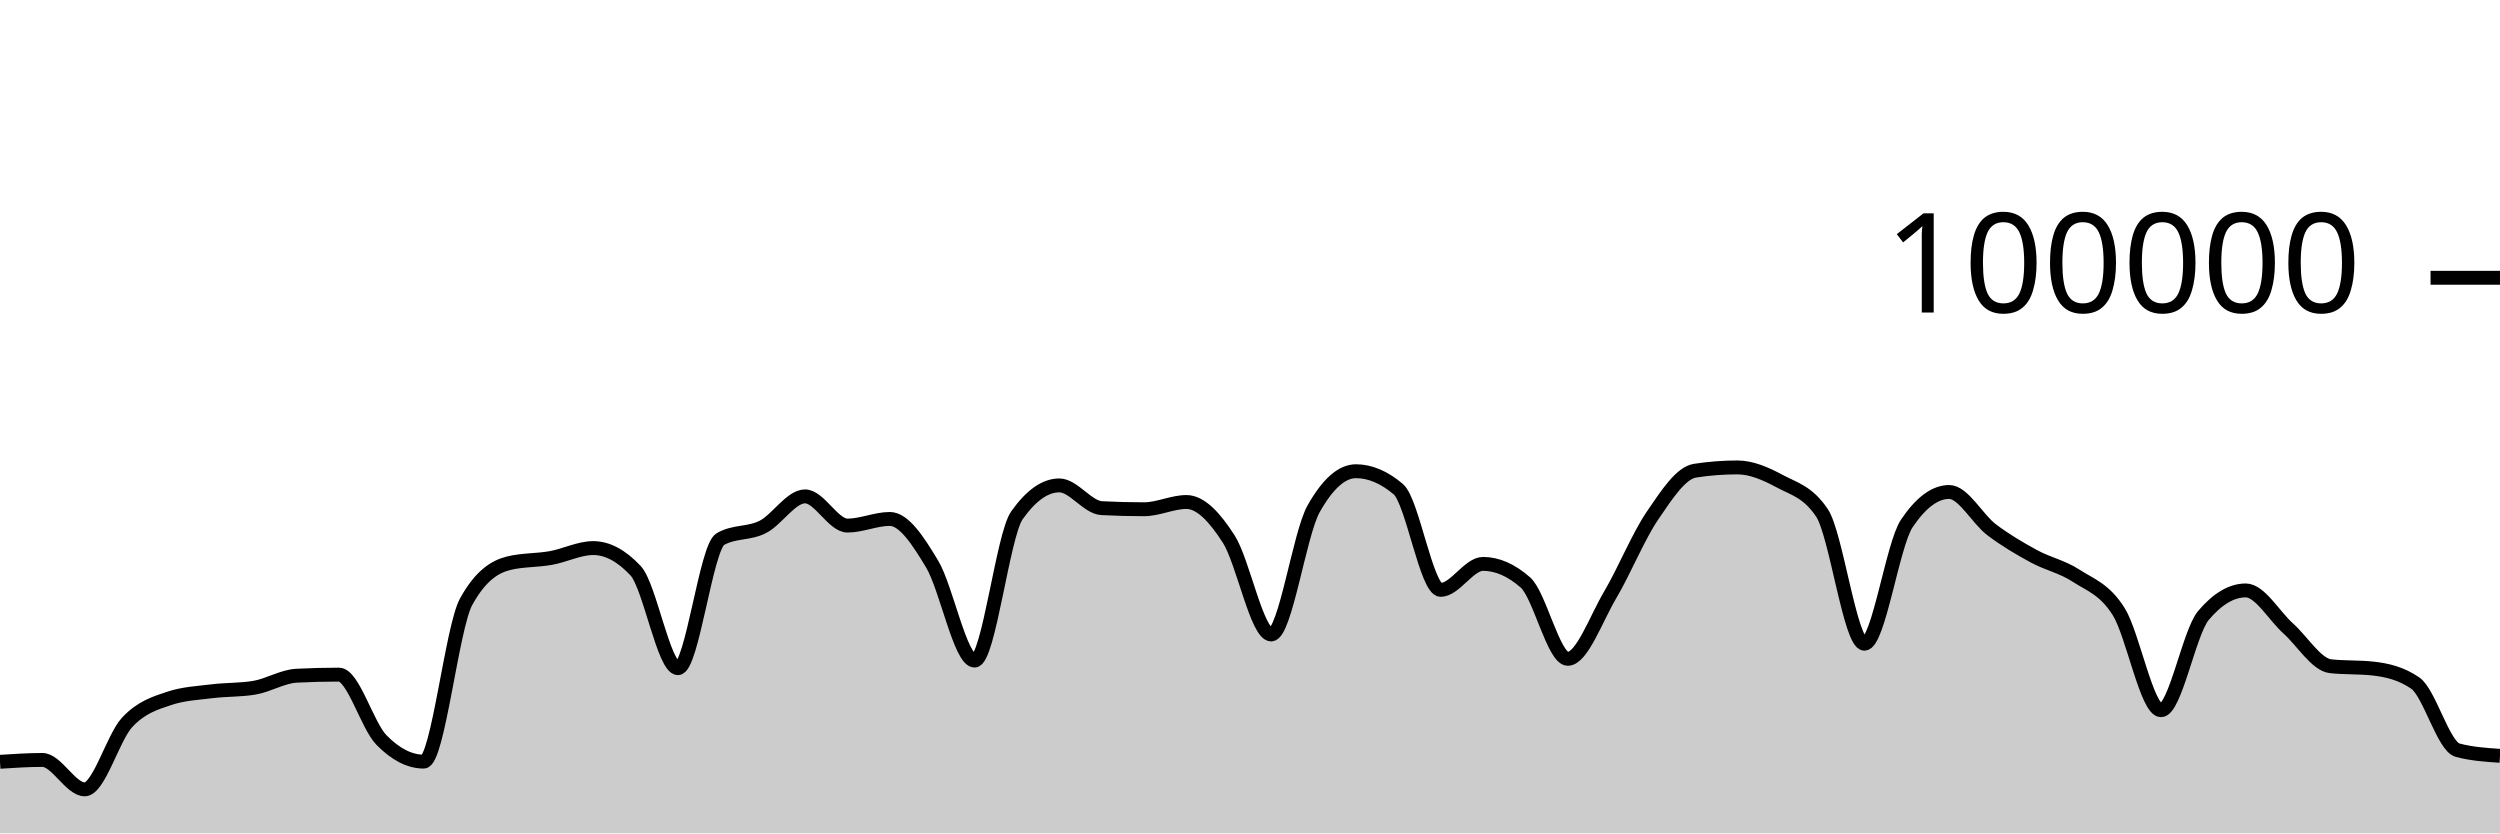
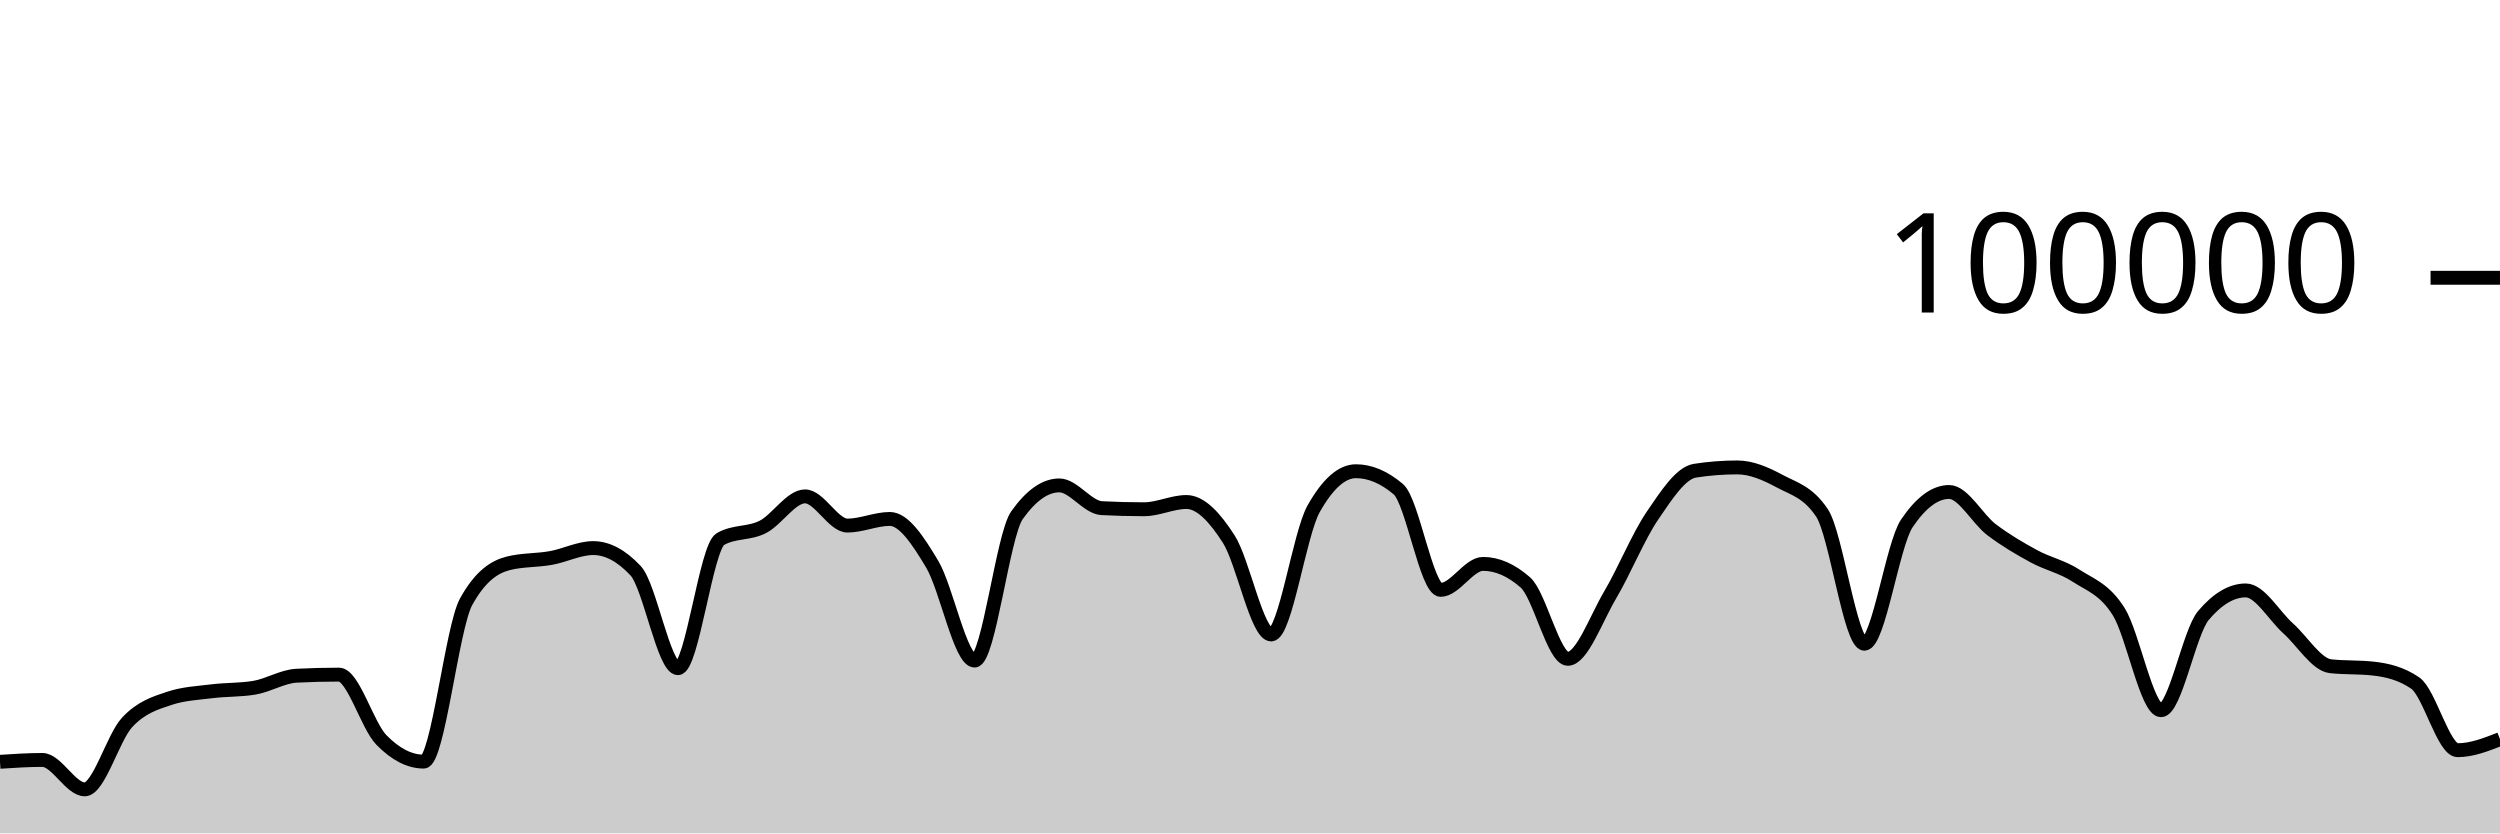
<svg xmlns="http://www.w3.org/2000/svg" viewBox="0 0 180 60">
  <g transform="translate(0,20)">
-     <path class="area" fill="rgba(0, 0, 0, 0.2)" d="M0,34.85C1.017,34.783,2.034,34.716,3.051,34.716C4.068,34.716,5.085,36.834,6.102,36.834C7.119,36.834,8.136,33.104,9.153,32.011C10.169,30.919,11.186,30.615,12.203,30.278C13.22,29.94,14.237,29.897,15.254,29.771C16.271,29.644,17.288,29.687,18.305,29.518C19.322,29.35,20.339,28.703,21.356,28.651C22.373,28.599,23.39,28.573,24.407,28.573C25.424,28.573,26.441,32.231,27.458,33.273C28.475,34.315,29.492,34.836,30.508,34.836C31.525,34.836,32.542,25.175,33.559,23.328C34.576,21.48,35.593,20.81,36.61,20.556C37.627,20.303,38.644,20.359,39.661,20.176C40.678,19.994,41.695,19.462,42.712,19.462C43.729,19.462,44.746,20.005,45.763,21.091C46.78,22.177,47.797,28.109,48.814,28.109C49.831,28.109,50.847,19.397,51.864,18.815C52.881,18.233,53.898,18.455,54.915,17.942C55.932,17.43,56.949,15.739,57.966,15.739C58.983,15.739,60,17.842,61.017,17.842C62.034,17.842,63.051,17.364,64.068,17.364C65.085,17.364,66.102,18.924,67.119,20.623C68.136,22.323,69.153,27.562,70.169,27.562C71.186,27.562,72.203,18.534,73.22,17.1C74.237,15.666,75.254,14.949,76.271,14.949C77.288,14.949,78.305,16.535,79.322,16.587C80.339,16.64,81.356,16.666,82.373,16.666C83.39,16.666,84.407,16.144,85.424,16.144C86.441,16.144,87.458,17.233,88.475,18.822C89.492,20.412,90.508,25.682,91.525,25.682C92.542,25.682,93.559,18.452,94.576,16.642C95.593,14.833,96.61,13.928,97.627,13.928C98.644,13.928,99.661,14.359,100.678,15.221C101.695,16.083,102.712,22.471,103.729,22.471C104.746,22.471,105.763,20.6,106.78,20.6C107.797,20.6,108.814,21.046,109.831,21.938C110.847,22.831,111.864,27.435,112.881,27.435C113.898,27.435,114.915,24.552,115.932,22.833C116.949,21.113,117.966,18.607,118.983,17.117C120,15.626,121.017,14.049,122.034,13.891C123.051,13.733,124.068,13.654,125.085,13.654C126.102,13.654,127.119,14.097,128.136,14.643C129.153,15.19,130.169,15.407,131.186,16.933C132.203,18.46,133.22,26.347,134.237,26.347C135.254,26.347,136.271,19.202,137.288,17.69C138.305,16.178,139.322,15.422,140.339,15.422C141.356,15.422,142.373,17.364,143.39,18.136C144.407,18.907,145.424,19.498,146.441,20.052C147.458,20.605,148.475,20.795,149.492,21.458C150.508,22.121,151.525,22.416,152.542,24.029C153.559,25.642,154.576,31.136,155.593,31.136C156.61,31.136,157.627,25.52,158.644,24.316C159.661,23.112,160.678,22.51,161.695,22.51C162.712,22.51,163.729,24.332,164.746,25.242C165.763,26.152,166.78,27.857,167.797,27.968C168.814,28.079,169.831,28.024,170.847,28.135C171.864,28.246,172.881,28.483,173.898,29.18C174.915,29.876,175.932,33.745,176.949,34.014C177.966,34.284,178.983,34.351,180,34.419L180,40C178.983,40,177.966,40,176.949,40C175.932,40,174.915,40,173.898,40C172.881,40,171.864,40,170.847,40C169.831,40,168.814,40,167.797,40C166.78,40,165.763,40,164.746,40C163.729,40,162.712,40,161.695,40C160.678,40,159.661,40,158.644,40C157.627,40,156.61,40,155.593,40C154.576,40,153.559,40,152.542,40C151.525,40,150.508,40,149.492,40C148.475,40,147.458,40,146.441,40C145.424,40,144.407,40,143.39,40C142.373,40,141.356,40,140.339,40C139.322,40,138.305,40,137.288,40C136.271,40,135.254,40,134.237,40C133.22,40,132.203,40,131.186,40C130.169,40,129.153,40,128.136,40C127.119,40,126.102,40,125.085,40C124.068,40,123.051,40,122.034,40C121.017,40,120,40,118.983,40C117.966,40,116.949,40,115.932,40C114.915,40,113.898,40,112.881,40C111.864,40,110.847,40,109.831,40C108.814,40,107.797,40,106.78,40C105.763,40,104.746,40,103.729,40C102.712,40,101.695,40,100.678,40C99.661,40,98.644,40,97.627,40C96.61,40,95.593,40,94.576,40C93.559,40,92.542,40,91.525,40C90.508,40,89.492,40,88.475,40C87.458,40,86.441,40,85.424,40C84.407,40,83.39,40,82.373,40C81.356,40,80.339,40,79.322,40C78.305,40,77.288,40,76.271,40C75.254,40,74.237,40,73.22,40C72.203,40,71.186,40,70.169,40C69.153,40,68.136,40,67.119,40C66.102,40,65.085,40,64.068,40C63.051,40,62.034,40,61.017,40C60,40,58.983,40,57.966,40C56.949,40,55.932,40,54.915,40C53.898,40,52.881,40,51.864,40C50.847,40,49.831,40,48.814,40C47.797,40,46.78,40,45.763,40C44.746,40,43.729,40,42.712,40C41.695,40,40.678,40,39.661,40C38.644,40,37.627,40,36.61,40C35.593,40,34.576,40,33.559,40C32.542,40,31.525,40,30.508,40C29.492,40,28.475,40,27.458,40C26.441,40,25.424,40,24.407,40C23.39,40,22.373,40,21.356,40C20.339,40,19.322,40,18.305,40C17.288,40,16.271,40,15.254,40C14.237,40,13.22,40,12.203,40C11.186,40,10.169,40,9.153,40C8.136,40,7.119,40,6.102,40C5.085,40,4.068,40,3.051,40C2.034,40,1.017,40,0,40Z" />
-     <path class="line" stroke="black" fill="none" d="M0,34.85C1.017,34.783,2.034,34.716,3.051,34.716C4.068,34.716,5.085,36.834,6.102,36.834C7.119,36.834,8.136,33.104,9.153,32.011C10.169,30.919,11.186,30.615,12.203,30.278C13.22,29.94,14.237,29.897,15.254,29.771C16.271,29.644,17.288,29.687,18.305,29.518C19.322,29.35,20.339,28.703,21.356,28.651C22.373,28.599,23.39,28.573,24.407,28.573C25.424,28.573,26.441,32.231,27.458,33.273C28.475,34.315,29.492,34.836,30.508,34.836C31.525,34.836,32.542,25.175,33.559,23.328C34.576,21.48,35.593,20.81,36.61,20.556C37.627,20.303,38.644,20.359,39.661,20.176C40.678,19.994,41.695,19.462,42.712,19.462C43.729,19.462,44.746,20.005,45.763,21.091C46.78,22.177,47.797,28.109,48.814,28.109C49.831,28.109,50.847,19.397,51.864,18.815C52.881,18.233,53.898,18.455,54.915,17.942C55.932,17.43,56.949,15.739,57.966,15.739C58.983,15.739,60,17.842,61.017,17.842C62.034,17.842,63.051,17.364,64.068,17.364C65.085,17.364,66.102,18.924,67.119,20.623C68.136,22.323,69.153,27.562,70.169,27.562C71.186,27.562,72.203,18.534,73.22,17.1C74.237,15.666,75.254,14.949,76.271,14.949C77.288,14.949,78.305,16.535,79.322,16.587C80.339,16.64,81.356,16.666,82.373,16.666C83.39,16.666,84.407,16.144,85.424,16.144C86.441,16.144,87.458,17.233,88.475,18.822C89.492,20.412,90.508,25.682,91.525,25.682C92.542,25.682,93.559,18.452,94.576,16.642C95.593,14.833,96.61,13.928,97.627,13.928C98.644,13.928,99.661,14.359,100.678,15.221C101.695,16.083,102.712,22.471,103.729,22.471C104.746,22.471,105.763,20.6,106.78,20.6C107.797,20.6,108.814,21.046,109.831,21.938C110.847,22.831,111.864,27.435,112.881,27.435C113.898,27.435,114.915,24.552,115.932,22.833C116.949,21.113,117.966,18.607,118.983,17.117C120,15.626,121.017,14.049,122.034,13.891C123.051,13.733,124.068,13.654,125.085,13.654C126.102,13.654,127.119,14.097,128.136,14.643C129.153,15.19,130.169,15.407,131.186,16.933C132.203,18.46,133.22,26.347,134.237,26.347C135.254,26.347,136.271,19.202,137.288,17.69C138.305,16.178,139.322,15.422,140.339,15.422C141.356,15.422,142.373,17.364,143.39,18.136C144.407,18.907,145.424,19.498,146.441,20.052C147.458,20.605,148.475,20.795,149.492,21.458C150.508,22.121,151.525,22.416,152.542,24.029C153.559,25.642,154.576,31.136,155.593,31.136C156.61,31.136,157.627,25.52,158.644,24.316C159.661,23.112,160.678,22.51,161.695,22.51C162.712,22.51,163.729,24.332,164.746,25.242C165.763,26.152,166.78,27.857,167.797,27.968C168.814,28.079,169.831,28.024,170.847,28.135C171.864,28.246,172.881,28.483,173.898,29.18C174.915,29.876,175.932,33.745,176.949,34.014C177.966,34.284,178.983,34.351,180,34.419" />
+     <path class="area" fill="rgba(0, 0, 0, 0.2)" d="M0,34.85C1.017,34.783,2.034,34.716,3.051,34.716C4.068,34.716,5.085,36.834,6.102,36.834C7.119,36.834,8.136,33.104,9.153,32.011C10.169,30.919,11.186,30.615,12.203,30.278C13.22,29.94,14.237,29.897,15.254,29.771C16.271,29.644,17.288,29.687,18.305,29.518C19.322,29.35,20.339,28.703,21.356,28.651C22.373,28.599,23.39,28.573,24.407,28.573C25.424,28.573,26.441,32.231,27.458,33.273C28.475,34.315,29.492,34.836,30.508,34.836C31.525,34.836,32.542,25.175,33.559,23.328C34.576,21.48,35.593,20.81,36.61,20.556C37.627,20.303,38.644,20.359,39.661,20.176C40.678,19.994,41.695,19.462,42.712,19.462C43.729,19.462,44.746,20.005,45.763,21.091C46.78,22.177,47.797,28.109,48.814,28.109C49.831,28.109,50.847,19.397,51.864,18.815C52.881,18.233,53.898,18.455,54.915,17.942C55.932,17.43,56.949,15.739,57.966,15.739C58.983,15.739,60,17.842,61.017,17.842C62.034,17.842,63.051,17.364,64.068,17.364C65.085,17.364,66.102,18.924,67.119,20.623C68.136,22.323,69.153,27.562,70.169,27.562C71.186,27.562,72.203,18.534,73.22,17.1C74.237,15.666,75.254,14.949,76.271,14.949C77.288,14.949,78.305,16.535,79.322,16.587C80.339,16.64,81.356,16.666,82.373,16.666C83.39,16.666,84.407,16.144,85.424,16.144C86.441,16.144,87.458,17.233,88.475,18.822C89.492,20.412,90.508,25.682,91.525,25.682C92.542,25.682,93.559,18.452,94.576,16.642C95.593,14.833,96.61,13.928,97.627,13.928C98.644,13.928,99.661,14.359,100.678,15.221C101.695,16.083,102.712,22.471,103.729,22.471C104.746,22.471,105.763,20.6,106.78,20.6C107.797,20.6,108.814,21.046,109.831,21.938C110.847,22.831,111.864,27.435,112.881,27.435C113.898,27.435,114.915,24.552,115.932,22.833C116.949,21.113,117.966,18.607,118.983,17.117C120,15.626,121.017,14.049,122.034,13.891C123.051,13.733,124.068,13.654,125.085,13.654C126.102,13.654,127.119,14.097,128.136,14.643C129.153,15.19,130.169,15.407,131.186,16.933C132.203,18.46,133.22,26.347,134.237,26.347C135.254,26.347,136.271,19.202,137.288,17.69C138.305,16.178,139.322,15.422,140.339,15.422C141.356,15.422,142.373,17.364,143.39,18.136C144.407,18.907,145.424,19.498,146.441,20.052C147.458,20.605,148.475,20.795,149.492,21.458C150.508,22.121,151.525,22.416,152.542,24.029C153.559,25.642,154.576,31.136,155.593,31.136C156.61,31.136,157.627,25.52,158.644,24.316C159.661,23.112,160.678,22.51,161.695,22.51C162.712,22.51,163.729,24.332,164.746,25.242C165.763,26.152,166.78,27.857,167.797,27.968C168.814,28.079,169.831,28.024,170.847,28.135C171.864,28.246,172.881,28.483,173.898,29.18C174.915,29.876,175.932,34.014,176.949,34.014C177.966,34.014,178.983,33.617,180,33.219L180,40C178.983,40,177.966,40,176.949,40C175.932,40,174.915,40,173.898,40C172.881,40,171.864,40,170.847,40C169.831,40,168.814,40,167.797,40C166.78,40,165.763,40,164.746,40C163.729,40,162.712,40,161.695,40C160.678,40,159.661,40,158.644,40C157.627,40,156.61,40,155.593,40C154.576,40,153.559,40,152.542,40C151.525,40,150.508,40,149.492,40C148.475,40,147.458,40,146.441,40C145.424,40,144.407,40,143.39,40C142.373,40,141.356,40,140.339,40C139.322,40,138.305,40,137.288,40C136.271,40,135.254,40,134.237,40C133.22,40,132.203,40,131.186,40C130.169,40,129.153,40,128.136,40C127.119,40,126.102,40,125.085,40C124.068,40,123.051,40,122.034,40C121.017,40,120,40,118.983,40C117.966,40,116.949,40,115.932,40C114.915,40,113.898,40,112.881,40C111.864,40,110.847,40,109.831,40C108.814,40,107.797,40,106.78,40C105.763,40,104.746,40,103.729,40C102.712,40,101.695,40,100.678,40C99.661,40,98.644,40,97.627,40C96.61,40,95.593,40,94.576,40C93.559,40,92.542,40,91.525,40C90.508,40,89.492,40,88.475,40C87.458,40,86.441,40,85.424,40C84.407,40,83.39,40,82.373,40C81.356,40,80.339,40,79.322,40C78.305,40,77.288,40,76.271,40C75.254,40,74.237,40,73.22,40C72.203,40,71.186,40,70.169,40C69.153,40,68.136,40,67.119,40C66.102,40,65.085,40,64.068,40C63.051,40,62.034,40,61.017,40C60,40,58.983,40,57.966,40C56.949,40,55.932,40,54.915,40C53.898,40,52.881,40,51.864,40C50.847,40,49.831,40,48.814,40C47.797,40,46.78,40,45.763,40C44.746,40,43.729,40,42.712,40C41.695,40,40.678,40,39.661,40C38.644,40,37.627,40,36.61,40C35.593,40,34.576,40,33.559,40C32.542,40,31.525,40,30.508,40C29.492,40,28.475,40,27.458,40C26.441,40,25.424,40,24.407,40C23.39,40,22.373,40,21.356,40C20.339,40,19.322,40,18.305,40C17.288,40,16.271,40,15.254,40C14.237,40,13.22,40,12.203,40C11.186,40,10.169,40,9.153,40C8.136,40,7.119,40,6.102,40C5.085,40,4.068,40,3.051,40C2.034,40,1.017,40,0,40Z" />
+     <path class="line" stroke="black" fill="none" d="M0,34.85C1.017,34.783,2.034,34.716,3.051,34.716C4.068,34.716,5.085,36.834,6.102,36.834C7.119,36.834,8.136,33.104,9.153,32.011C10.169,30.919,11.186,30.615,12.203,30.278C13.22,29.94,14.237,29.897,15.254,29.771C16.271,29.644,17.288,29.687,18.305,29.518C19.322,29.35,20.339,28.703,21.356,28.651C22.373,28.599,23.39,28.573,24.407,28.573C25.424,28.573,26.441,32.231,27.458,33.273C28.475,34.315,29.492,34.836,30.508,34.836C31.525,34.836,32.542,25.175,33.559,23.328C34.576,21.48,35.593,20.81,36.61,20.556C37.627,20.303,38.644,20.359,39.661,20.176C40.678,19.994,41.695,19.462,42.712,19.462C43.729,19.462,44.746,20.005,45.763,21.091C46.78,22.177,47.797,28.109,48.814,28.109C49.831,28.109,50.847,19.397,51.864,18.815C52.881,18.233,53.898,18.455,54.915,17.942C55.932,17.43,56.949,15.739,57.966,15.739C58.983,15.739,60,17.842,61.017,17.842C62.034,17.842,63.051,17.364,64.068,17.364C65.085,17.364,66.102,18.924,67.119,20.623C68.136,22.323,69.153,27.562,70.169,27.562C71.186,27.562,72.203,18.534,73.22,17.1C74.237,15.666,75.254,14.949,76.271,14.949C77.288,14.949,78.305,16.535,79.322,16.587C80.339,16.64,81.356,16.666,82.373,16.666C83.39,16.666,84.407,16.144,85.424,16.144C86.441,16.144,87.458,17.233,88.475,18.822C89.492,20.412,90.508,25.682,91.525,25.682C92.542,25.682,93.559,18.452,94.576,16.642C95.593,14.833,96.61,13.928,97.627,13.928C98.644,13.928,99.661,14.359,100.678,15.221C101.695,16.083,102.712,22.471,103.729,22.471C104.746,22.471,105.763,20.6,106.78,20.6C107.797,20.6,108.814,21.046,109.831,21.938C110.847,22.831,111.864,27.435,112.881,27.435C113.898,27.435,114.915,24.552,115.932,22.833C116.949,21.113,117.966,18.607,118.983,17.117C120,15.626,121.017,14.049,122.034,13.891C123.051,13.733,124.068,13.654,125.085,13.654C126.102,13.654,127.119,14.097,128.136,14.643C129.153,15.19,130.169,15.407,131.186,16.933C132.203,18.46,133.22,26.347,134.237,26.347C135.254,26.347,136.271,19.202,137.288,17.69C138.305,16.178,139.322,15.422,140.339,15.422C141.356,15.422,142.373,17.364,143.39,18.136C144.407,18.907,145.424,19.498,146.441,20.052C147.458,20.605,148.475,20.795,149.492,21.458C150.508,22.121,151.525,22.416,152.542,24.029C153.559,25.642,154.576,31.136,155.593,31.136C156.61,31.136,157.627,25.52,158.644,24.316C159.661,23.112,160.678,22.51,161.695,22.51C162.712,22.51,163.729,24.332,164.746,25.242C165.763,26.152,166.78,27.857,167.797,27.968C168.814,28.079,169.831,28.024,170.847,28.135C171.864,28.246,172.881,28.483,173.898,29.18C174.915,29.876,175.932,34.014,176.949,34.014C177.966,34.014,178.983,33.617,180,33.219" />
    <path class="axis-ceiling" stroke-width="1" stroke="black" fill="none" d="M175,0L180,0" />
    <text class="axis-ceiling-label" font-family="sans-serif" text-anchor="end" font-size="10px" x="170" y="2.5">100000</text>
  </g>
</svg>
